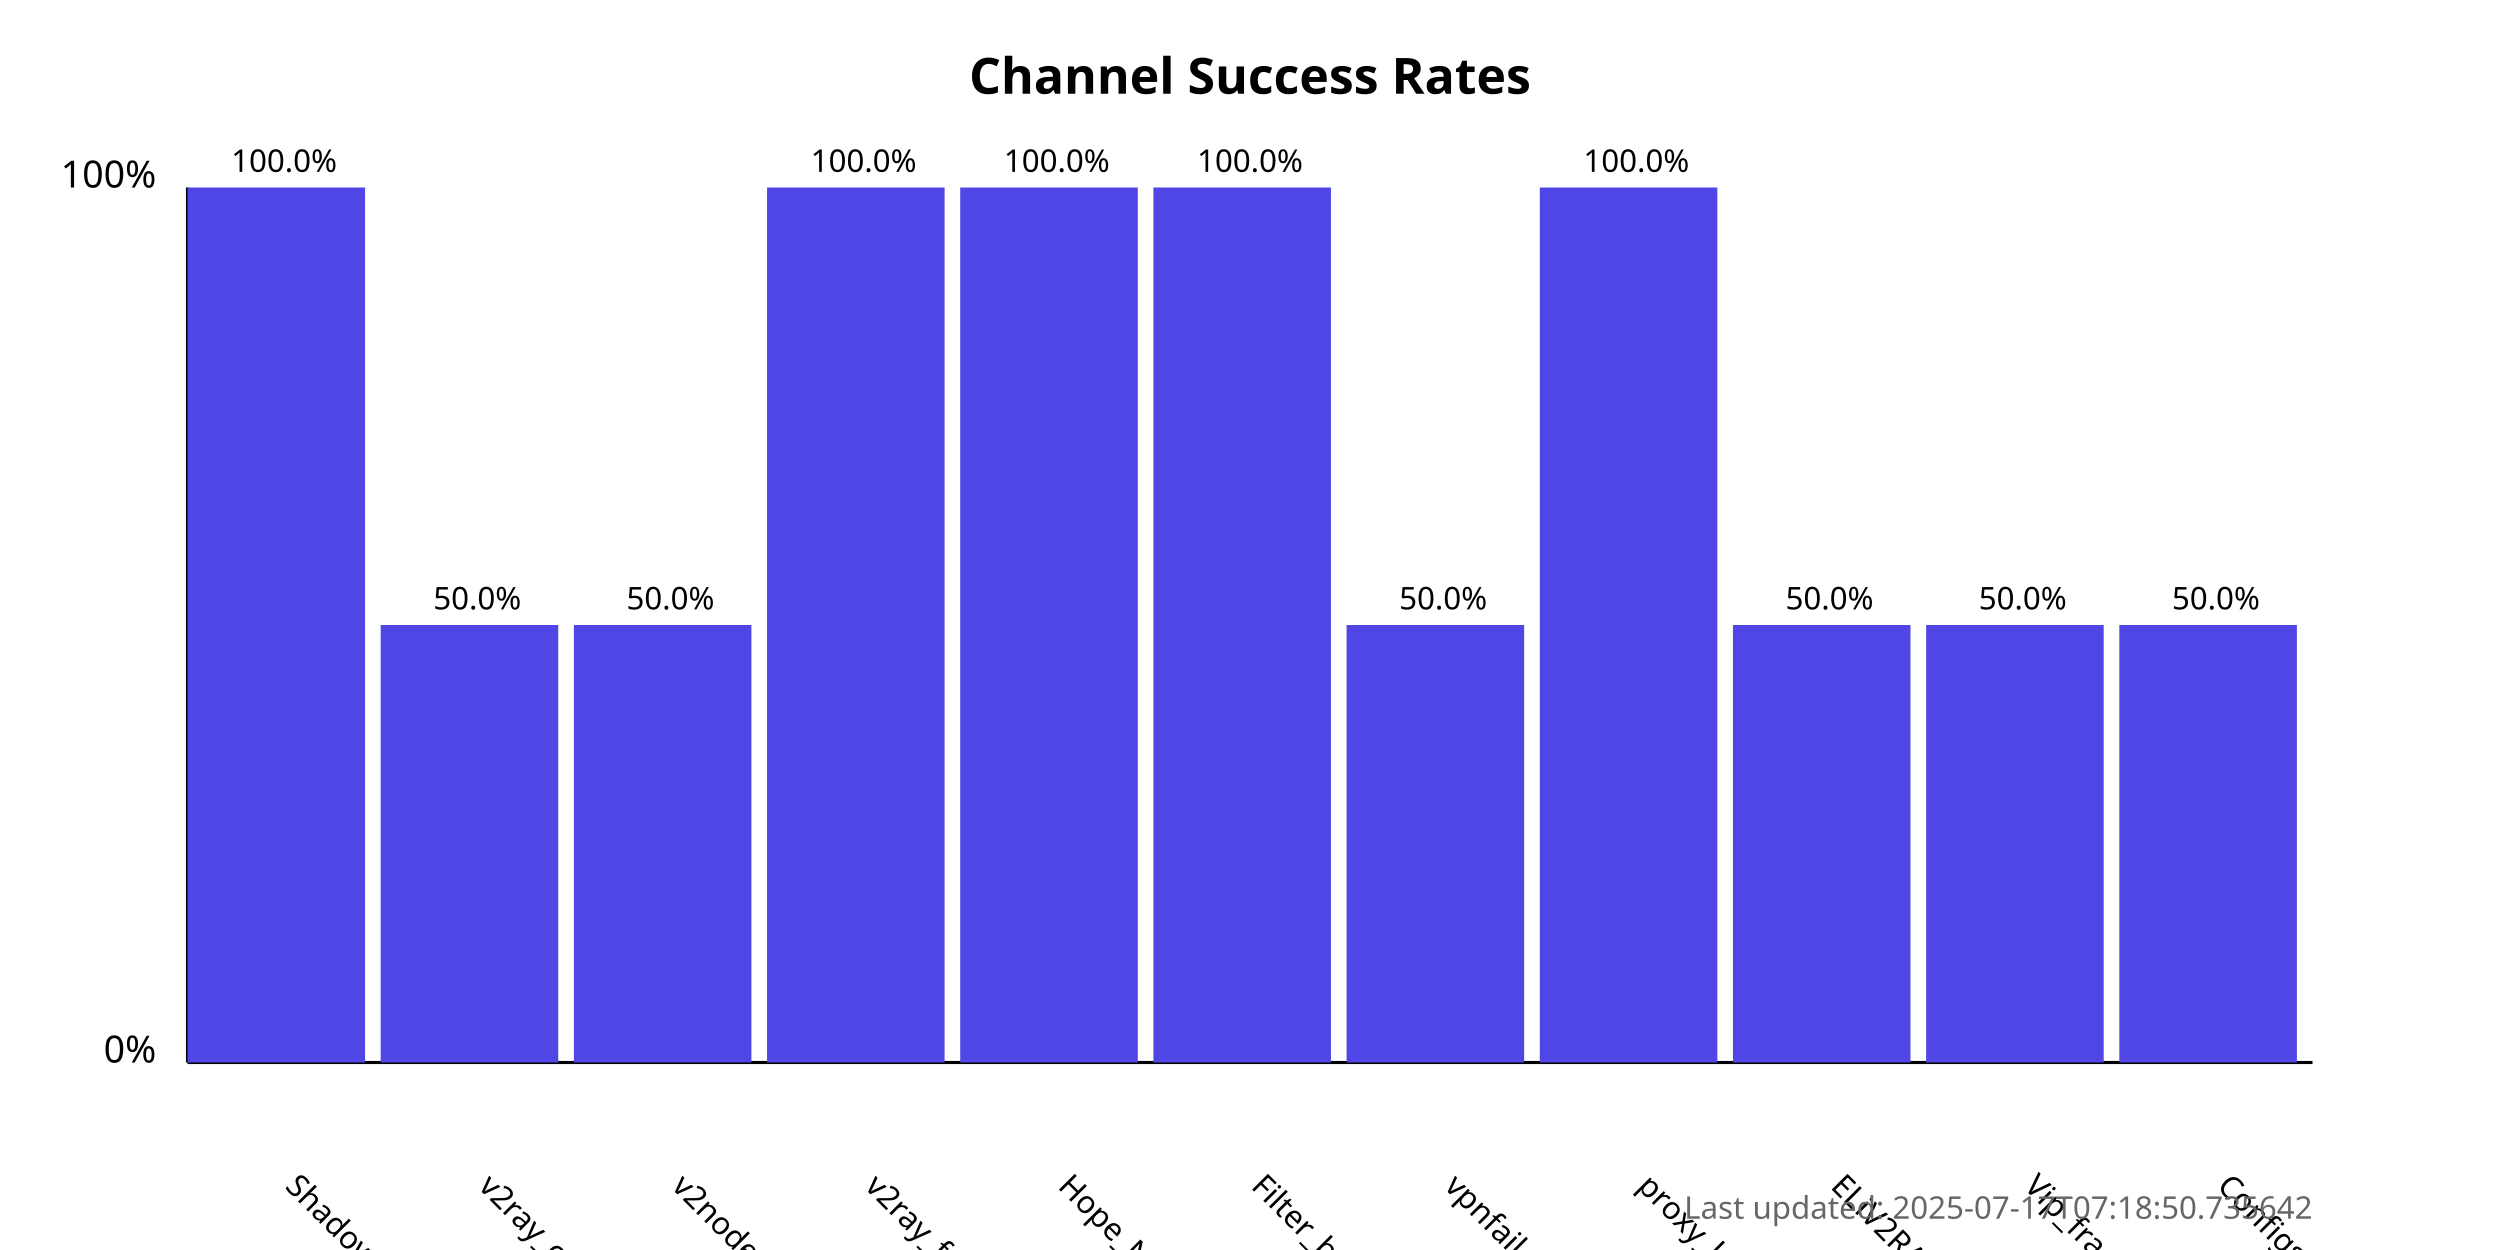
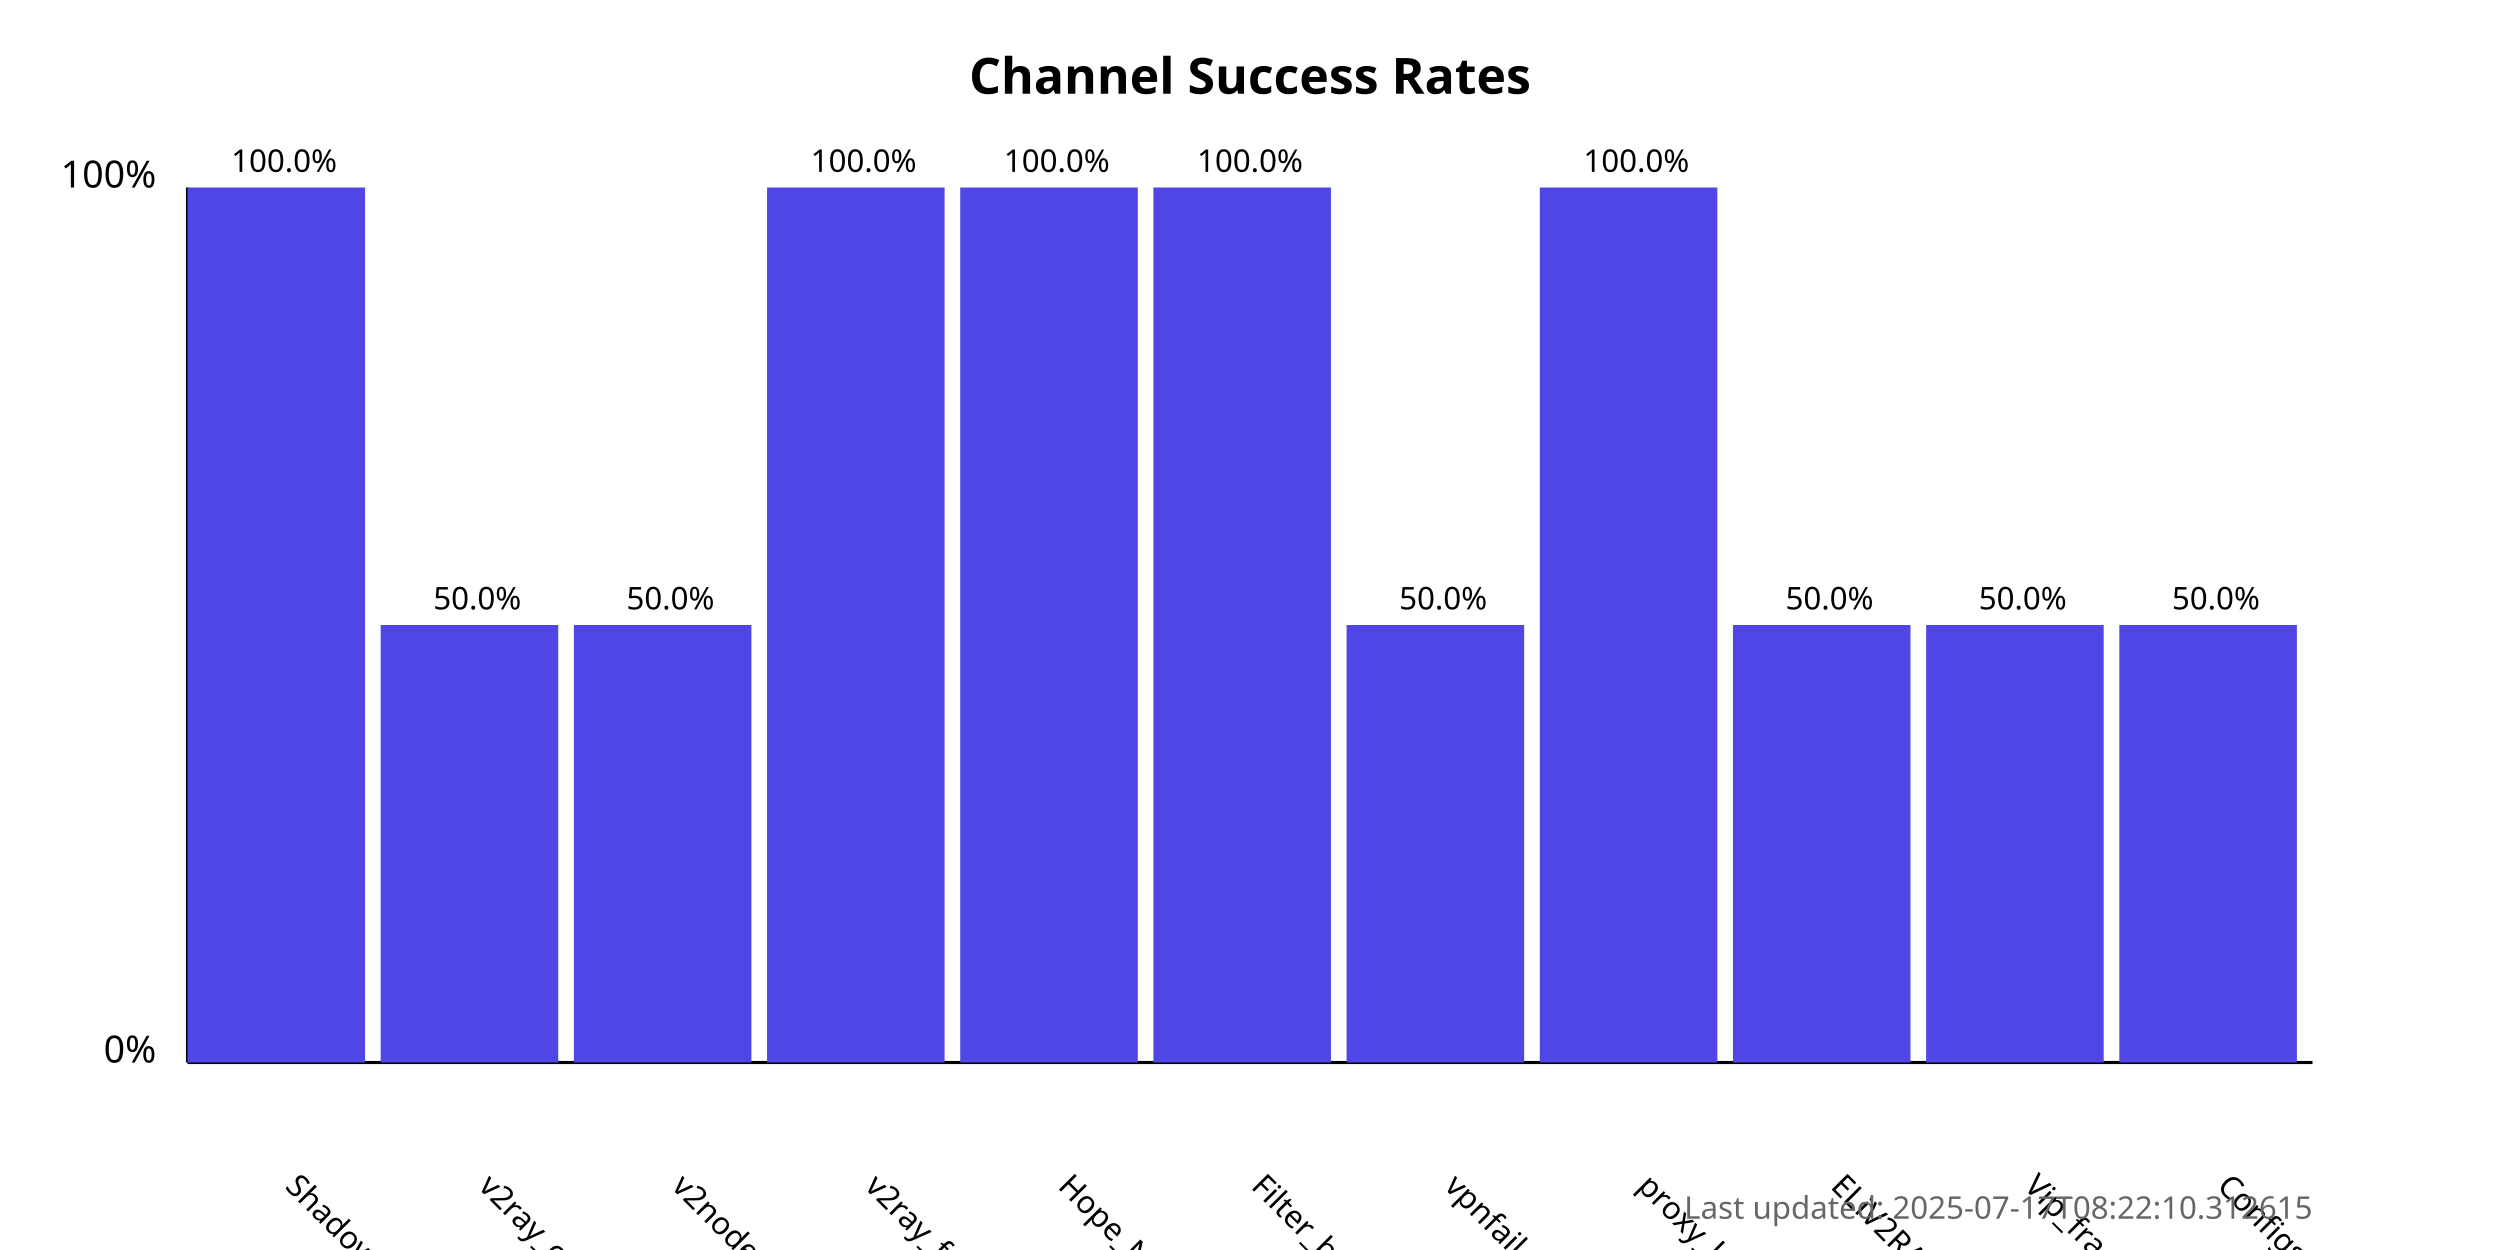
<svg xmlns="http://www.w3.org/2000/svg" width="800" height="400">
  <style>
            .chart-title { font: bold 16px sans-serif; }
            .axis-label { font: 12px sans-serif; }
            .tick-label { font: 10px sans-serif; }
            .bar { fill: #4f46e5; }
            .bar:hover { fill: #6366f1; }
            .timestamp { font: 10px sans-serif; fill: #666; }
        </style>
  <text x="400.0" y="30" text-anchor="middle" class="chart-title">
            Channel Success Rates
        </text>
  <line x1="60" y1="340" x2="60" y2="60" stroke="black" stroke-width="1" />
  <line x1="60" y1="340" x2="740" y2="340" stroke="black" stroke-width="1" />
  <text x="50" y="340" text-anchor="end" class="axis-label">0%</text>
  <text x="50" y="60" text-anchor="end" class="axis-label">100%</text>
  <g>
    <rect x="60" y="60.0" width="56.818" height="280.0" class="bar" />
    <text x="90.909" y="380" transform="rotate(45, 90.90909, 380)" text-anchor="start" class="tick-label">
                ShadowProxy66
            </text>
    <text x="90.909" y="55.0" text-anchor="middle" class="tick-label">
                100.0%
            </text>
  </g>
  <g>
    <rect x="121.818" y="200.0" width="56.818" height="140.0" class="bar" />
    <text x="152.727" y="380" transform="rotate(45, 152.7273, 380)" text-anchor="start" class="tick-label">
                v2ray_configs_pool
            </text>
    <text x="152.727" y="195.0" text-anchor="middle" class="tick-label">
                50.0%
            </text>
  </g>
  <g>
    <rect x="183.636" y="200.0" width="56.818" height="140.0" class="bar" />
    <text x="214.545" y="380" transform="rotate(45, 214.5455, 380)" text-anchor="start" class="tick-label">
                v2nodes
            </text>
    <text x="214.545" y="195.0" text-anchor="middle" class="tick-label">
                50.0%
            </text>
  </g>
  <g>
    <rect x="245.455" y="60.0" width="56.818" height="280.0" class="bar" />
    <text x="276.364" y="380" transform="rotate(45, 276.3636, 380)" text-anchor="start" class="tick-label">
                v2ray_free_conf
            </text>
    <text x="276.364" y="55.0" text-anchor="middle" class="tick-label">
                100.0%
            </text>
  </g>
  <g>
    <rect x="307.273" y="60.0" width="56.818" height="280.0" class="bar" />
    <text x="338.182" y="380" transform="rotate(45, 338.1818, 380)" text-anchor="start" class="tick-label">
                Hope_Net
            </text>
    <text x="338.182" y="55.0" text-anchor="middle" class="tick-label">
                100.0%
            </text>
  </g>
  <g>
    <rect x="369.091" y="60.0" width="56.818" height="280.0" class="bar" />
    <text x="400.0" y="380" transform="rotate(45, 400.0, 380)" text-anchor="start" class="tick-label">
                Filter_breaker
            </text>
    <text x="400.0" y="55.0" text-anchor="middle" class="tick-label">
                100.0%
            </text>
  </g>
  <g>
    <rect x="430.909" y="200.0" width="56.818" height="140.0" class="bar" />
    <text x="461.818" y="380" transform="rotate(45, 461.8182, 380)" text-anchor="start" class="tick-label">
                vpnfail_vless
            </text>
    <text x="461.818" y="195.0" text-anchor="middle" class="tick-label">
                50.0%
            </text>
  </g>
  <g>
    <rect x="492.727" y="60.0" width="56.818" height="280.0" class="bar" />
    <text x="523.636" y="380" transform="rotate(45, 523.6364, 380)" text-anchor="start" class="tick-label">
                proxy_kafee
            </text>
    <text x="523.636" y="55.0" text-anchor="middle" class="tick-label">
                100.0%
            </text>
  </g>
  <g>
    <rect x="554.545" y="200.0" width="56.818" height="140.0" class="bar" />
    <text x="585.455" y="380" transform="rotate(45, 585.4545, 380)" text-anchor="start" class="tick-label">
                ELiV2RAY
            </text>
    <text x="585.455" y="195.0" text-anchor="middle" class="tick-label">
                50.0%
            </text>
  </g>
  <g>
    <rect x="616.364" y="200.0" width="56.818" height="140.0" class="bar" />
    <text x="647.273" y="380" transform="rotate(45, 647.2727, 380)" text-anchor="start" class="tick-label">
                Vip_fragment_v2ray
            </text>
    <text x="647.273" y="195.0" text-anchor="middle" class="tick-label">
                50.0%
            </text>
  </g>
  <g>
    <rect x="678.182" y="200.0" width="56.818" height="140.0" class="bar" />
    <text x="709.091" y="380" transform="rotate(45, 709.0909, 380)" text-anchor="start" class="tick-label">
                ConfigsHubPlus
            </text>
    <text x="709.091" y="195.0" text-anchor="middle" class="tick-label">
                50.0%
            </text>
  </g>
  <text x="740" y="390" text-anchor="end" class="timestamp">
-             Last updated: 2025-07-17T07:18:50.735642
+             Last updated: 2025-07-17T08:22:10.312615
        </text>
</svg>
